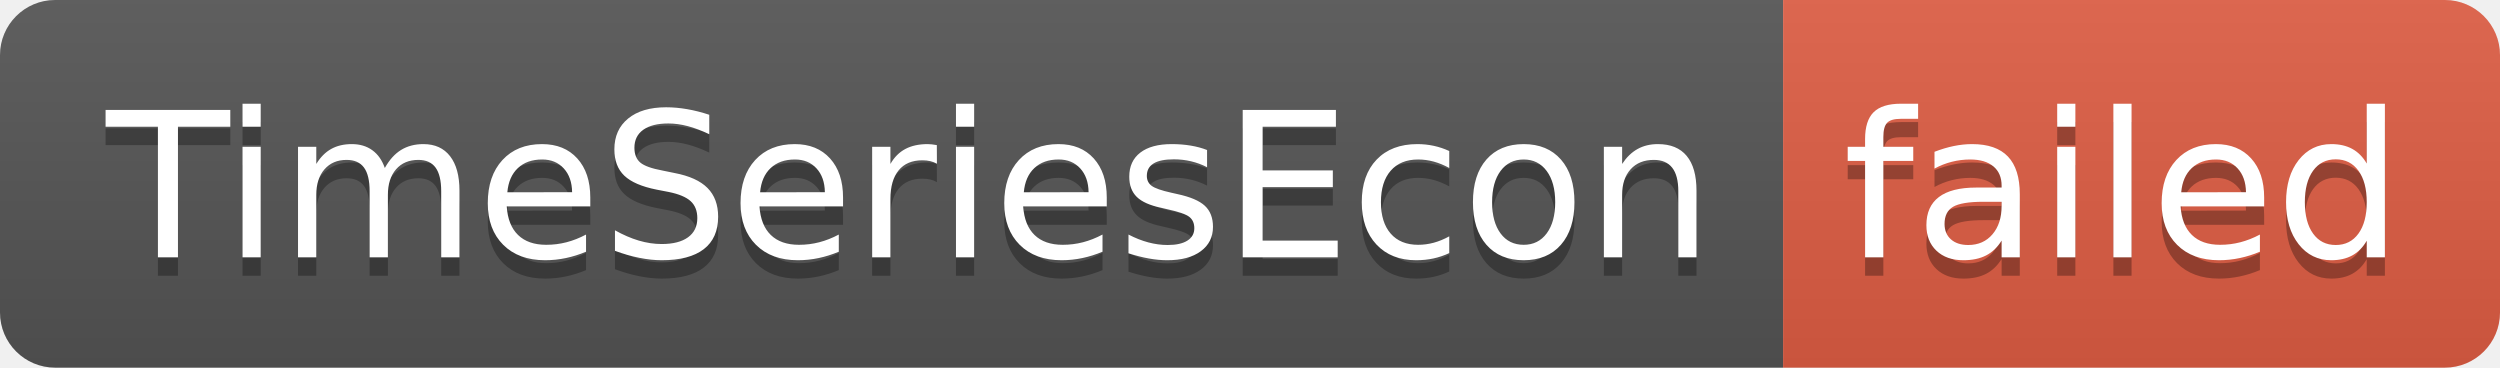
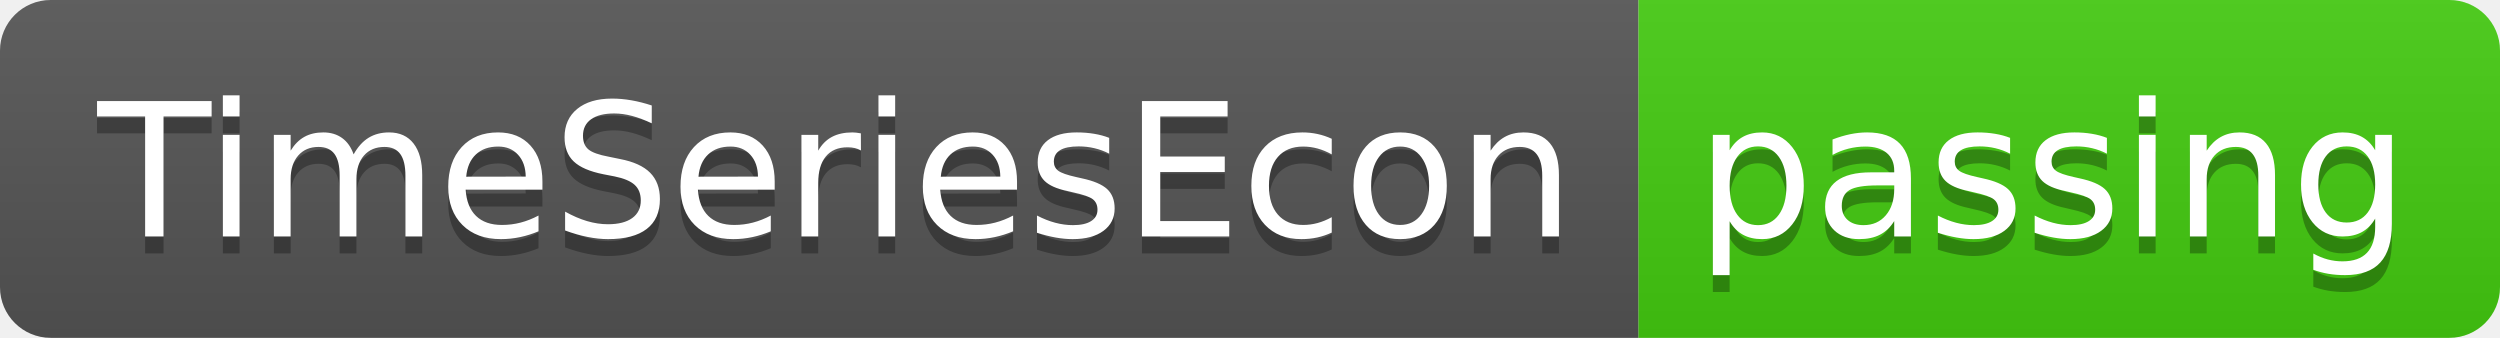
- <svg xmlns="http://www.w3.org/2000/svg" width="136" height="20" role="img" aria-label="TimeSeriesEcon: failed">
+ <svg xmlns="http://www.w3.org/2000/svg" width="148" height="20" role="img" aria-label="TimeSeriesEcon: passing">
  <linearGradient id="s" x2="0" y2="100%">
    <stop offset="0" stop-color="#bbb" stop-opacity=".1" />
    <stop offset="1" stop-opacity=".1" />
  </linearGradient>
  <clipPath id="r">
-     <rect width="136" height="20" rx="3" fill="#fff" />
+     <rect width="148" height="20" rx="3" fill="#fff" />
  </clipPath>
  <g clip-path="url(#r)">
    <rect width="97" height="20" fill="#555" />
-     <rect x="97" width="39" height="20" fill="#e05d44" />
-     <rect width="136" height="20" fill="url(#s)" />
+     <rect x="97" width="51" height="20" fill="#4c1" />
+     <rect width="148" height="20" fill="url(#s)" />
  </g>
  <g fill="#fff" text-anchor="middle" font-family="Verdana,Geneva,DejaVu Sans,sans-serif" text-rendering="geometricPrecision" font-size="110">
    <text aria-hidden="true" x="495" y="150" fill="#010101" fill-opacity=".3" transform="scale(.1)" textLength="870">TimeSeriesEcon</text>
    <text x="495" y="140" transform="scale(.1)" fill="#fff" textLength="870">TimeSeriesEcon</text>
-     <text aria-hidden="true" x="1155" y="150" fill="#010101" fill-opacity=".3" transform="scale(.1)" textLength="290">failed</text>
-     <text x="1155" y="140" transform="scale(.1)" fill="#fff" textLength="290">failed</text>
+     <text aria-hidden="true" x="1215" y="150" fill="#010101" fill-opacity=".3" transform="scale(.1)" textLength="410">passing</text>
+     <text x="1215" y="140" transform="scale(.1)" fill="#fff" textLength="410">passing</text>
  </g>
</svg>
